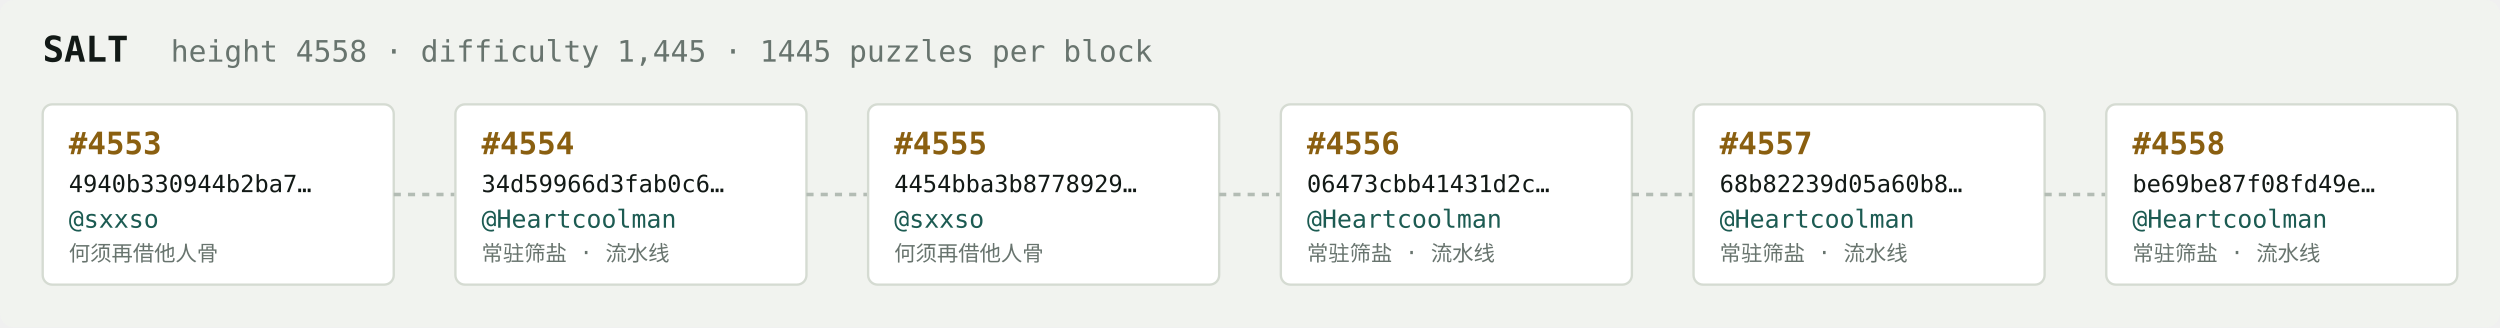
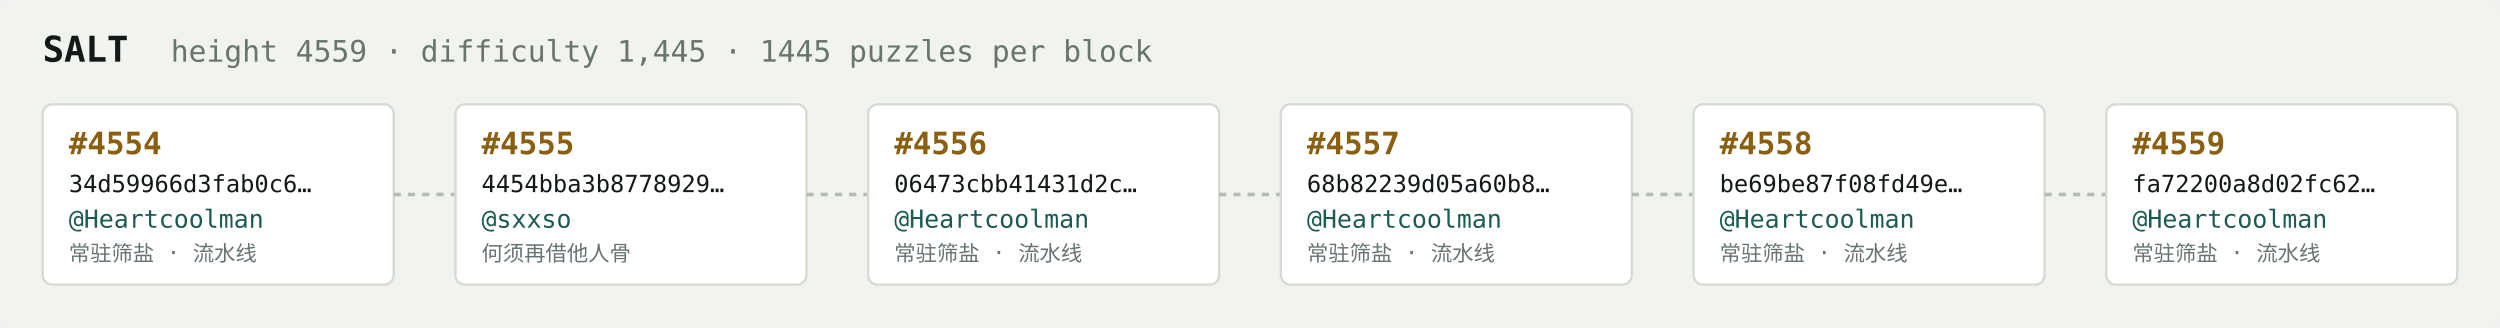
<svg xmlns="http://www.w3.org/2000/svg" width="1054" height="138" viewBox="0 0 1054 138" font-family="ui-monospace,SFMono-Regular,Menlo,monospace">
  <rect fill="#f1f3ef" width="1054" height="138" rx="6" />
  <text x="18" y="26" fill="#121916" font-size="15" font-weight="700">SALT</text>
-   <text x="72" y="26" fill="#68746e" font-size="12.5">height 4558 · difficulty 1,445 · 1445 puzzles per block</text>
+   <text x="72" y="26" fill="#68746e" font-size="12.5">height 4559 · difficulty 1,445 · 1445 puzzles per block</text>
  <rect x="18" y="44" width="148" height="76" rx="4" fill="#ffffff" stroke="#d5dbd2" stroke-width="1" />
-   <text x="29" y="65" fill="#8a5f10" font-size="13" font-weight="700">#4553</text>
-   <text x="29" y="81" fill="#121916" font-size="10">4940b330944b2ba7…</text>
-   <text x="29" y="96" fill="#1c5b52" font-size="10.5">@sxxso</text>
-   <text x="29" y="110" fill="#68746e" font-size="9">何须再借他人骨</text>
+   <text x="29" y="65" fill="#8a5f10" font-size="13" font-weight="700">#4554</text>
+   <text x="29" y="81" fill="#121916" font-size="10">34d59966d3fab0c6…</text>
+   <text x="29" y="96" fill="#1c5b52" font-size="10.5">@Heartcoolman</text>
+   <text x="29" y="110" fill="#68746e" font-size="9">常驻筛盐 · 流水线</text>
  <line x1="166" y1="82.0" x2="192" y2="82.0" stroke="#b3bcb4" stroke-width="1.5" stroke-dasharray="3 3" />
  <rect x="192" y="44" width="148" height="76" rx="4" fill="#ffffff" stroke="#d5dbd2" stroke-width="1" />
-   <text x="203" y="65" fill="#8a5f10" font-size="13" font-weight="700">#4554</text>
-   <text x="203" y="81" fill="#121916" font-size="10">34d59966d3fab0c6…</text>
-   <text x="203" y="96" fill="#1c5b52" font-size="10.5">@Heartcoolman</text>
-   <text x="203" y="110" fill="#68746e" font-size="9">常驻筛盐 · 流水线</text>
+   <text x="203" y="65" fill="#8a5f10" font-size="13" font-weight="700">#4555</text>
+   <text x="203" y="81" fill="#121916" font-size="10">4454bba3b8778929…</text>
+   <text x="203" y="96" fill="#1c5b52" font-size="10.5">@sxxso</text>
+   <text x="203" y="110" fill="#68746e" font-size="9">何须再借他人骨</text>
  <line x1="340" y1="82.0" x2="366" y2="82.0" stroke="#b3bcb4" stroke-width="1.5" stroke-dasharray="3 3" />
  <rect x="366" y="44" width="148" height="76" rx="4" fill="#ffffff" stroke="#d5dbd2" stroke-width="1" />
-   <text x="377" y="65" fill="#8a5f10" font-size="13" font-weight="700">#4555</text>
-   <text x="377" y="81" fill="#121916" font-size="10">4454bba3b8778929…</text>
-   <text x="377" y="96" fill="#1c5b52" font-size="10.5">@sxxso</text>
-   <text x="377" y="110" fill="#68746e" font-size="9">何须再借他人骨</text>
+   <text x="377" y="65" fill="#8a5f10" font-size="13" font-weight="700">#4556</text>
+   <text x="377" y="81" fill="#121916" font-size="10">06473cbb41431d2c…</text>
+   <text x="377" y="96" fill="#1c5b52" font-size="10.5">@Heartcoolman</text>
+   <text x="377" y="110" fill="#68746e" font-size="9">常驻筛盐 · 流水线</text>
  <line x1="514" y1="82.0" x2="540" y2="82.0" stroke="#b3bcb4" stroke-width="1.5" stroke-dasharray="3 3" />
  <rect x="540" y="44" width="148" height="76" rx="4" fill="#ffffff" stroke="#d5dbd2" stroke-width="1" />
-   <text x="551" y="65" fill="#8a5f10" font-size="13" font-weight="700">#4556</text>
-   <text x="551" y="81" fill="#121916" font-size="10">06473cbb41431d2c…</text>
+   <text x="551" y="65" fill="#8a5f10" font-size="13" font-weight="700">#4557</text>
+   <text x="551" y="81" fill="#121916" font-size="10">68b82239d05a60b8…</text>
  <text x="551" y="96" fill="#1c5b52" font-size="10.5">@Heartcoolman</text>
  <text x="551" y="110" fill="#68746e" font-size="9">常驻筛盐 · 流水线</text>
  <line x1="688" y1="82.0" x2="714" y2="82.0" stroke="#b3bcb4" stroke-width="1.5" stroke-dasharray="3 3" />
  <rect x="714" y="44" width="148" height="76" rx="4" fill="#ffffff" stroke="#d5dbd2" stroke-width="1" />
-   <text x="725" y="65" fill="#8a5f10" font-size="13" font-weight="700">#4557</text>
-   <text x="725" y="81" fill="#121916" font-size="10">68b82239d05a60b8…</text>
+   <text x="725" y="65" fill="#8a5f10" font-size="13" font-weight="700">#4558</text>
+   <text x="725" y="81" fill="#121916" font-size="10">be69be87f08fd49e…</text>
  <text x="725" y="96" fill="#1c5b52" font-size="10.5">@Heartcoolman</text>
  <text x="725" y="110" fill="#68746e" font-size="9">常驻筛盐 · 流水线</text>
  <line x1="862" y1="82.0" x2="888" y2="82.0" stroke="#b3bcb4" stroke-width="1.5" stroke-dasharray="3 3" />
  <rect x="888" y="44" width="148" height="76" rx="4" fill="#ffffff" stroke="#d5dbd2" stroke-width="1" />
-   <text x="899" y="65" fill="#8a5f10" font-size="13" font-weight="700">#4558</text>
-   <text x="899" y="81" fill="#121916" font-size="10">be69be87f08fd49e…</text>
+   <text x="899" y="65" fill="#8a5f10" font-size="13" font-weight="700">#4559</text>
+   <text x="899" y="81" fill="#121916" font-size="10">fa72200a8d02fc62…</text>
  <text x="899" y="96" fill="#1c5b52" font-size="10.5">@Heartcoolman</text>
  <text x="899" y="110" fill="#68746e" font-size="9">常驻筛盐 · 流水线</text>
</svg>
